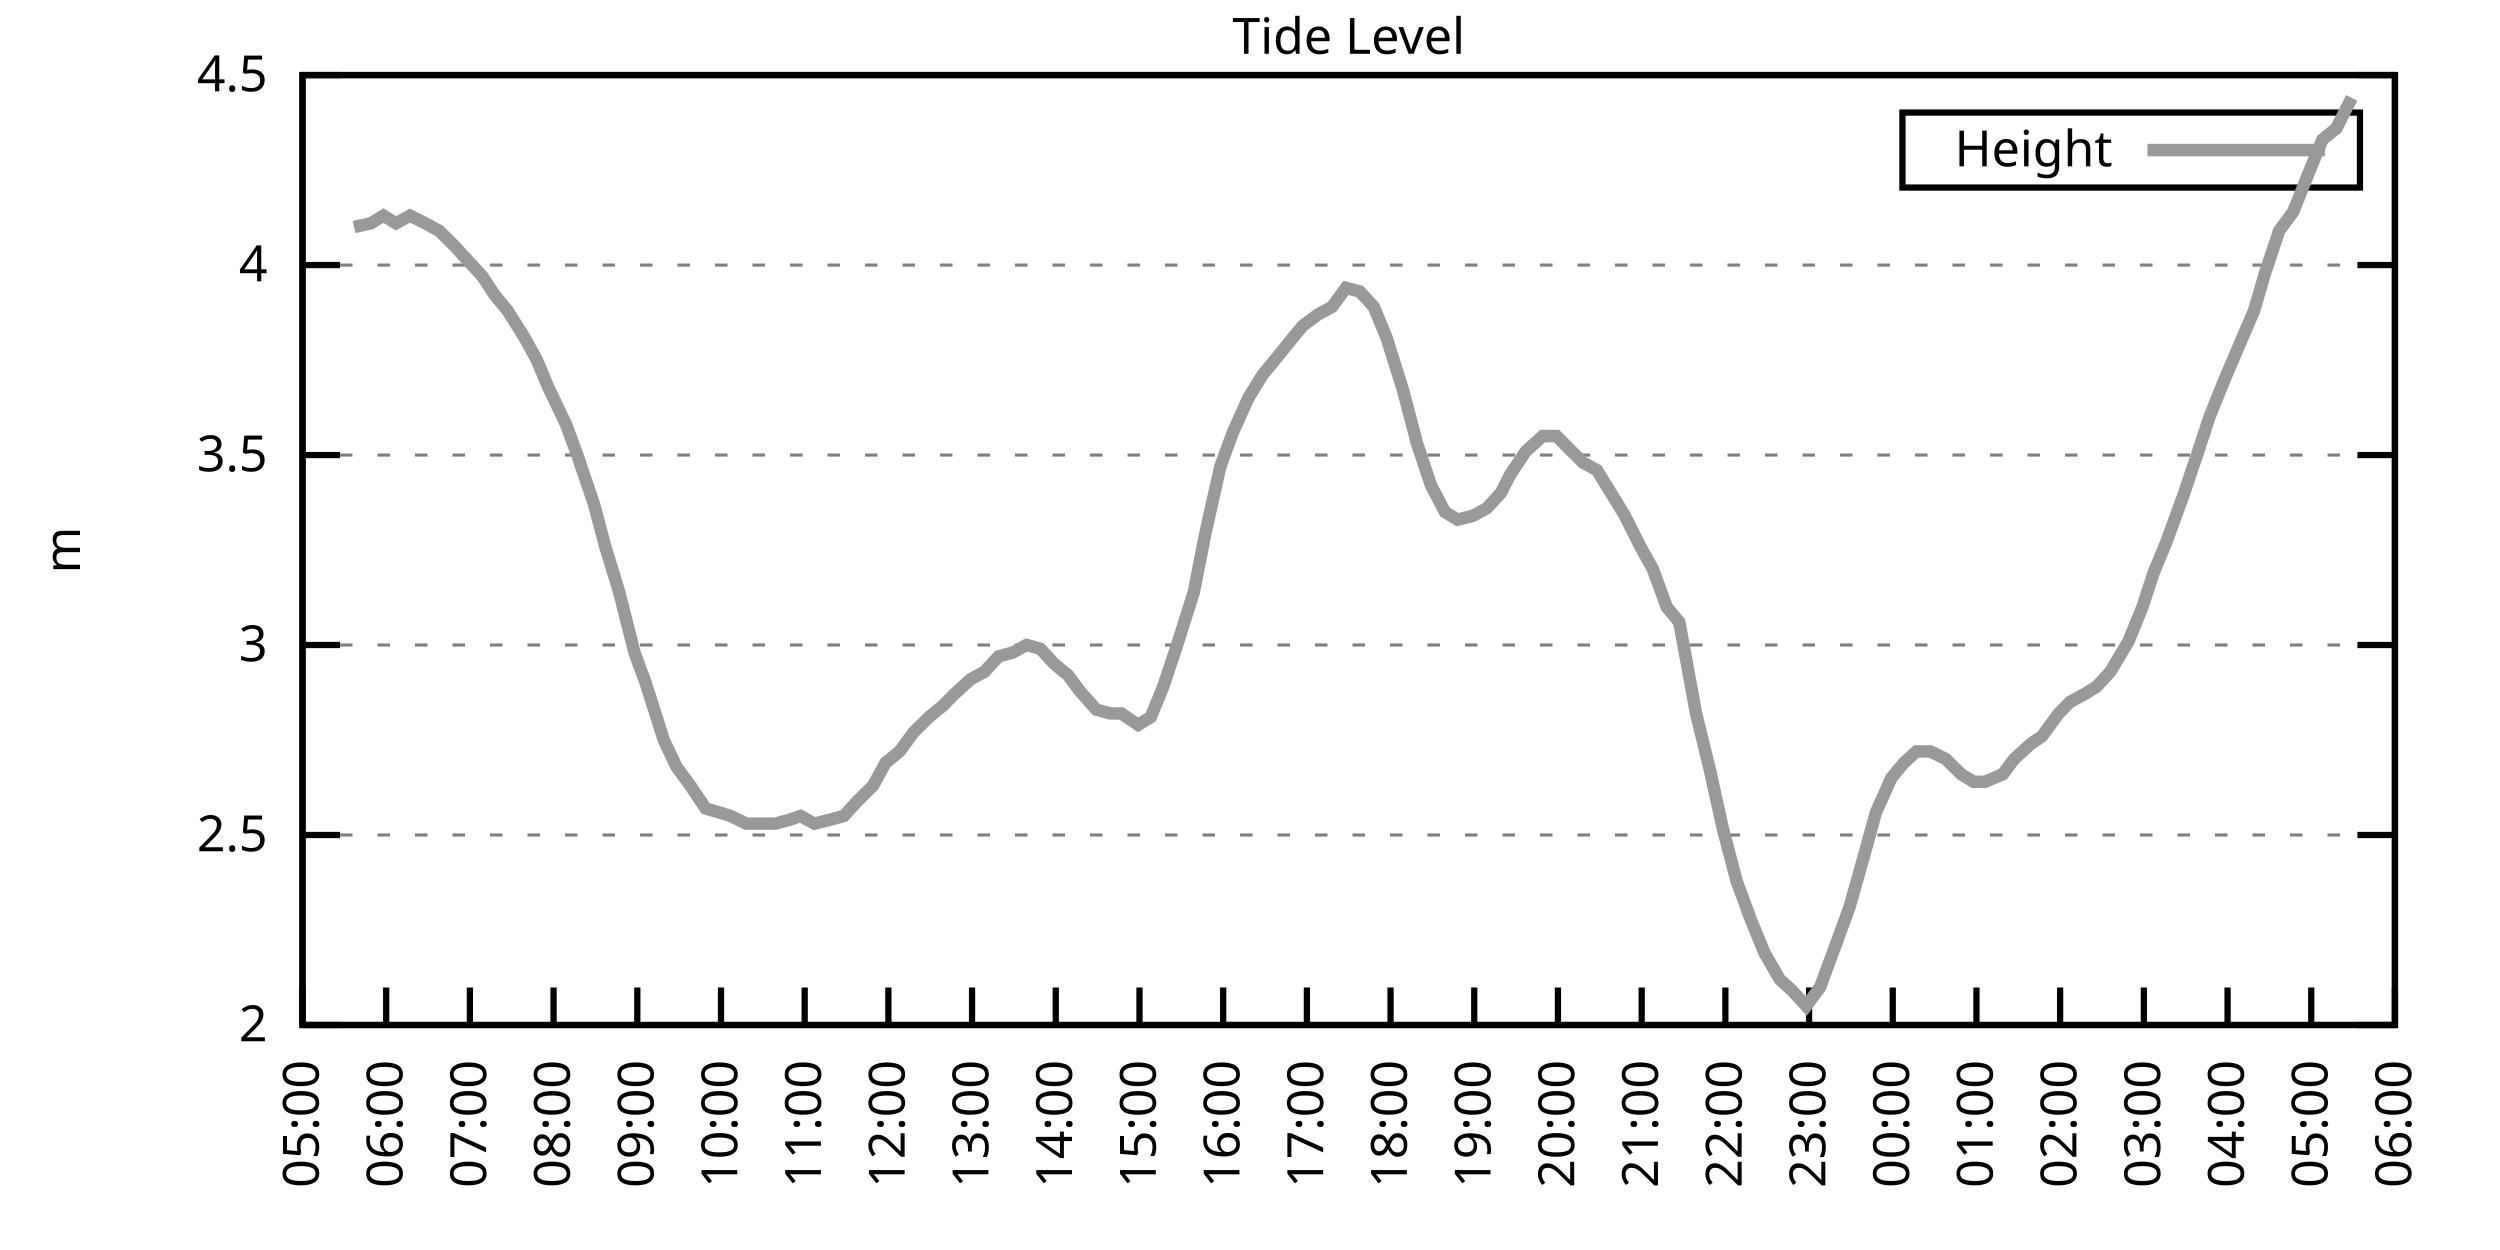
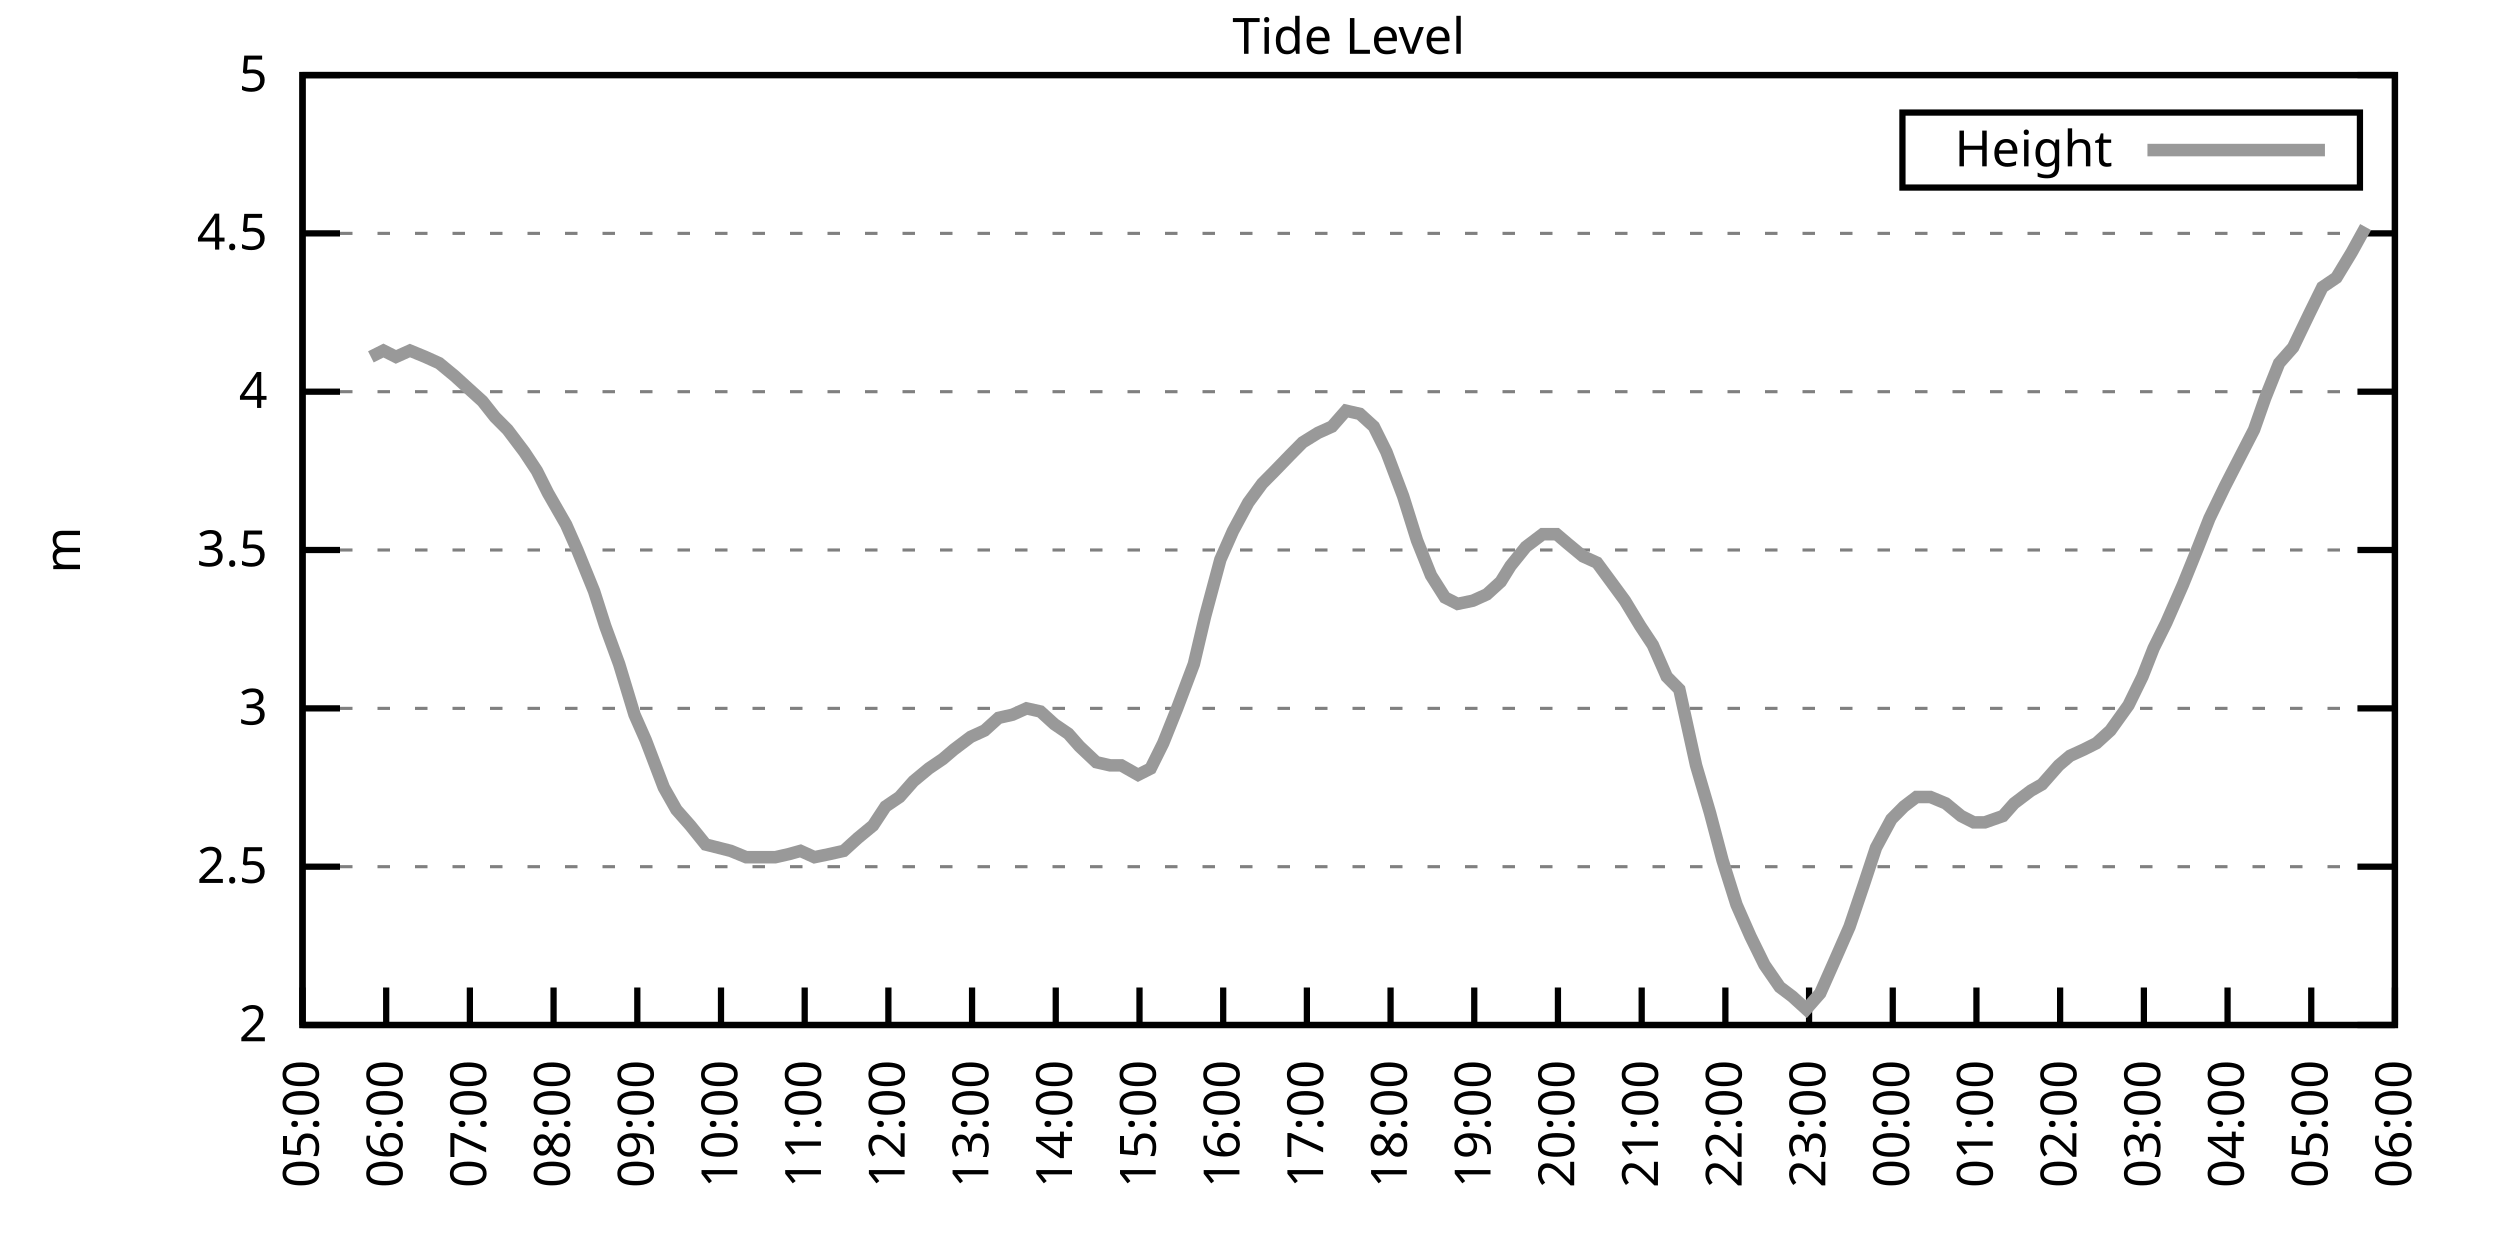
<svg xmlns="http://www.w3.org/2000/svg" xmlns:xlink="http://www.w3.org/1999/xlink" width="400" height="200" viewBox="0 0 400 200">
  <g id="gnuplot_canvas">
    <rect x="0" y="0" width="400" height="200" fill="none" />
    <defs>
      <circle id="gpDot" r="0.5" stroke-width="0.5" stroke="currentColor" />
      <path id="gpPt0" stroke-width="0.333" stroke="currentColor" d="M-1,0 h2 M0,-1 v2" />
      <path id="gpPt1" stroke-width="0.333" stroke="currentColor" d="M-1,-1 L1,1 M1,-1 L-1,1" />
      <path id="gpPt2" stroke-width="0.333" stroke="currentColor" d="M-1,0 L1,0 M0,-1 L0,1 M-1,-1 L1,1 M-1,1 L1,-1" />
      <rect id="gpPt3" stroke-width="0.333" stroke="currentColor" x="-1" y="-1" width="2" height="2" />
      <rect id="gpPt4" stroke-width="0.333" stroke="currentColor" fill="currentColor" x="-1" y="-1" width="2" height="2" />
      <circle id="gpPt5" stroke-width="0.333" stroke="currentColor" cx="0" cy="0" r="1" />
      <use xlink:href="#gpPt5" id="gpPt6" fill="currentColor" stroke="none" />
      <path id="gpPt7" stroke-width="0.333" stroke="currentColor" d="M0,-1.33 L-1.33,0.67 L1.33,0.67 z" />
      <use xlink:href="#gpPt7" id="gpPt8" fill="currentColor" stroke="none" />
      <use xlink:href="#gpPt7" id="gpPt9" stroke="currentColor" transform="rotate(180)" />
      <use xlink:href="#gpPt9" id="gpPt10" fill="currentColor" stroke="none" />
      <use xlink:href="#gpPt3" id="gpPt11" stroke="currentColor" transform="rotate(45)" />
      <use xlink:href="#gpPt11" id="gpPt12" fill="currentColor" stroke="none" />
      <path id="gpPt13" stroke-width="0.333" stroke="currentColor" d="M0,1.330 L1.265,0.411 L0.782,-1.067 L-0.782,-1.076 L-1.265,0.411 z" />
      <use xlink:href="#gpPt13" id="gpPt14" fill="currentColor" stroke="none" />
      <filter id="textbox" filterUnits="objectBoundingBox" x="0" y="0" height="1" width="1">
        <feFlood flood-color="white" flood-opacity="1" result="bgnd" />
        <feComposite in="SourceGraphic" in2="bgnd" operator="atop" />
      </filter>
      <filter id="greybox" filterUnits="objectBoundingBox" x="0" y="0" height="1" width="1">
        <feFlood flood-color="lightgrey" flood-opacity="1" result="grey" />
        <feComposite in="SourceGraphic" in2="grey" operator="atop" />
      </filter>
    </defs>
    <g fill="none" color="white" stroke="currentColor" stroke-width="1.00" stroke-linecap="butt" stroke-linejoin="miter">
</g>
    <g fill="none" color="black" stroke="currentColor" stroke-width="1.00" stroke-linecap="butt" stroke-linejoin="miter">
      <g stroke="none" shape-rendering="crispEdges">
        <polygon fill="rgb(255, 255, 255)" points="48.40,164.00 383.18,164.00 383.18,12.02 48.40,12.02 " />
      </g>
    </g>
    <g fill="none" color="black" stroke="currentColor" stroke-width="1.00" stroke-linecap="butt" stroke-linejoin="miter">
</g>
    <g fill="none" color="black" stroke="black" stroke-width="0.50" stroke-linecap="butt" stroke-linejoin="miter">
</g>
    <g fill="none" color="gray" stroke="currentColor" stroke-width="0.50" stroke-linecap="butt" stroke-linejoin="miter">
      <path stroke="gray" stroke-dasharray="2,4" class="gridline" d="M48.40,164.00 L383.19,164.00  " />
    </g>
    <g fill="none" color="gray" stroke="gray" stroke-width="1.00" stroke-linecap="butt" stroke-linejoin="miter">
</g>
    <g fill="none" color="black" stroke="currentColor" stroke-width="1.00" stroke-linecap="butt" stroke-linejoin="miter">
      <path stroke="black" d="M48.40,164.00 L54.40,164.00 M383.19,164.00 L377.19,164.00  " />
      <g transform="translate(42.80,166.60)" stroke="none" fill="black" font-family="Sans" font-size="8.00" text-anchor="end">
        <text>
          <tspan font-family="Sans"> 2</tspan>
        </text>
      </g>
    </g>
    <g fill="none" color="black" stroke="currentColor" stroke-width="1.00" stroke-linecap="butt" stroke-linejoin="miter">
</g>
    <g fill="none" color="black" stroke="black" stroke-width="0.50" stroke-linecap="butt" stroke-linejoin="miter">
</g>
    <g fill="none" color="gray" stroke="currentColor" stroke-width="0.50" stroke-linecap="butt" stroke-linejoin="miter">
-       <path stroke="gray" stroke-dasharray="2,4" class="gridline" d="M48.40,133.60 L383.19,133.60  " />
-     </g>
-     <g fill="none" color="gray" stroke="gray" stroke-width="1.00" stroke-linecap="butt" stroke-linejoin="miter">
- </g>
-     <g fill="none" color="black" stroke="currentColor" stroke-width="1.00" stroke-linecap="butt" stroke-linejoin="miter">
-       <path stroke="black" d="M48.40,133.60 L54.40,133.60 M383.19,133.60 L377.19,133.60  " />
-       <g transform="translate(42.80,136.20)" stroke="none" fill="black" font-family="Sans" font-size="8.00" text-anchor="end">
+       <path stroke="gray" stroke-dasharray="2,4" class="gridline" d="M48.40,138.67 L383.19,138.67  " />
+     </g>
+     <g fill="none" color="gray" stroke="gray" stroke-width="1.00" stroke-linecap="butt" stroke-linejoin="miter">
+ </g>
+     <g fill="none" color="black" stroke="currentColor" stroke-width="1.00" stroke-linecap="butt" stroke-linejoin="miter">
+       <path stroke="black" d="M48.40,138.67 L54.40,138.67 M383.19,138.67 L377.19,138.67  " />
+       <g transform="translate(42.80,141.27)" stroke="none" fill="black" font-family="Sans" font-size="8.00" text-anchor="end">
        <text>
          <tspan font-family="Sans"> 2.5</tspan>
        </text>
      </g>
    </g>
    <g fill="none" color="black" stroke="currentColor" stroke-width="1.00" stroke-linecap="butt" stroke-linejoin="miter">
</g>
    <g fill="none" color="black" stroke="black" stroke-width="0.50" stroke-linecap="butt" stroke-linejoin="miter">
</g>
    <g fill="none" color="gray" stroke="currentColor" stroke-width="0.50" stroke-linecap="butt" stroke-linejoin="miter">
-       <path stroke="gray" stroke-dasharray="2,4" class="gridline" d="M48.40,103.20 L383.19,103.20  " />
-     </g>
-     <g fill="none" color="gray" stroke="gray" stroke-width="1.00" stroke-linecap="butt" stroke-linejoin="miter">
- </g>
-     <g fill="none" color="black" stroke="currentColor" stroke-width="1.00" stroke-linecap="butt" stroke-linejoin="miter">
-       <path stroke="black" d="M48.40,103.20 L54.40,103.20 M383.19,103.20 L377.19,103.20  " />
-       <g transform="translate(42.80,105.80)" stroke="none" fill="black" font-family="Sans" font-size="8.00" text-anchor="end">
+       <path stroke="gray" stroke-dasharray="2,4" class="gridline" d="M48.40,113.34 L383.19,113.34  " />
+     </g>
+     <g fill="none" color="gray" stroke="gray" stroke-width="1.00" stroke-linecap="butt" stroke-linejoin="miter">
+ </g>
+     <g fill="none" color="black" stroke="currentColor" stroke-width="1.00" stroke-linecap="butt" stroke-linejoin="miter">
+       <path stroke="black" d="M48.40,113.34 L54.40,113.34 M383.19,113.34 L377.19,113.34  " />
+       <g transform="translate(42.80,115.94)" stroke="none" fill="black" font-family="Sans" font-size="8.00" text-anchor="end">
        <text>
          <tspan font-family="Sans"> 3</tspan>
        </text>
      </g>
    </g>
    <g fill="none" color="black" stroke="currentColor" stroke-width="1.00" stroke-linecap="butt" stroke-linejoin="miter">
</g>
    <g fill="none" color="black" stroke="black" stroke-width="0.50" stroke-linecap="butt" stroke-linejoin="miter">
</g>
    <g fill="none" color="gray" stroke="currentColor" stroke-width="0.50" stroke-linecap="butt" stroke-linejoin="miter">
-       <path stroke="gray" stroke-dasharray="2,4" class="gridline" d="M48.40,72.81 L383.19,72.81  " />
-     </g>
-     <g fill="none" color="gray" stroke="gray" stroke-width="1.00" stroke-linecap="butt" stroke-linejoin="miter">
- </g>
-     <g fill="none" color="black" stroke="currentColor" stroke-width="1.00" stroke-linecap="butt" stroke-linejoin="miter">
-       <path stroke="black" d="M48.40,72.81 L54.40,72.81 M383.19,72.81 L377.19,72.81  " />
-       <g transform="translate(42.80,75.41)" stroke="none" fill="black" font-family="Sans" font-size="8.00" text-anchor="end">
+       <path stroke="gray" stroke-dasharray="2,4" class="gridline" d="M48.40,88.00 L383.19,88.00  " />
+     </g>
+     <g fill="none" color="gray" stroke="gray" stroke-width="1.00" stroke-linecap="butt" stroke-linejoin="miter">
+ </g>
+     <g fill="none" color="black" stroke="currentColor" stroke-width="1.00" stroke-linecap="butt" stroke-linejoin="miter">
+       <path stroke="black" d="M48.40,88.00 L54.40,88.00 M383.19,88.00 L377.19,88.00  " />
+       <g transform="translate(42.80,90.60)" stroke="none" fill="black" font-family="Sans" font-size="8.00" text-anchor="end">
        <text>
          <tspan font-family="Sans"> 3.5</tspan>
        </text>
      </g>
    </g>
    <g fill="none" color="black" stroke="currentColor" stroke-width="1.00" stroke-linecap="butt" stroke-linejoin="miter">
</g>
    <g fill="none" color="black" stroke="black" stroke-width="0.50" stroke-linecap="butt" stroke-linejoin="miter">
</g>
    <g fill="none" color="gray" stroke="currentColor" stroke-width="0.50" stroke-linecap="butt" stroke-linejoin="miter">
-       <path stroke="gray" stroke-dasharray="2,4" class="gridline" d="M48.40,42.41 L383.19,42.41  " />
-     </g>
-     <g fill="none" color="gray" stroke="gray" stroke-width="1.00" stroke-linecap="butt" stroke-linejoin="miter">
- </g>
-     <g fill="none" color="black" stroke="currentColor" stroke-width="1.00" stroke-linecap="butt" stroke-linejoin="miter">
-       <path stroke="black" d="M48.40,42.41 L54.40,42.41 M383.19,42.41 L377.19,42.41  " />
-       <g transform="translate(42.80,45.01)" stroke="none" fill="black" font-family="Sans" font-size="8.00" text-anchor="end">
+       <path stroke="gray" stroke-dasharray="2,4" class="gridline" d="M48.40,62.67 L383.19,62.67  " />
+     </g>
+     <g fill="none" color="gray" stroke="gray" stroke-width="1.00" stroke-linecap="butt" stroke-linejoin="miter">
+ </g>
+     <g fill="none" color="black" stroke="currentColor" stroke-width="1.00" stroke-linecap="butt" stroke-linejoin="miter">
+       <path stroke="black" d="M48.40,62.67 L54.40,62.67 M383.19,62.67 L377.19,62.67  " />
+       <g transform="translate(42.80,65.27)" stroke="none" fill="black" font-family="Sans" font-size="8.00" text-anchor="end">
        <text>
          <tspan font-family="Sans"> 4</tspan>
+         </text>
+       </g>
+     </g>
+     <g fill="none" color="black" stroke="currentColor" stroke-width="1.00" stroke-linecap="butt" stroke-linejoin="miter">
+ </g>
+     <g fill="none" color="black" stroke="black" stroke-width="0.50" stroke-linecap="butt" stroke-linejoin="miter">
+ </g>
+     <g fill="none" color="gray" stroke="currentColor" stroke-width="0.50" stroke-linecap="butt" stroke-linejoin="miter">
+       <path stroke="gray" stroke-dasharray="2,4" class="gridline" d="M48.40,37.34 L383.19,37.34  " />
+     </g>
+     <g fill="none" color="gray" stroke="gray" stroke-width="1.00" stroke-linecap="butt" stroke-linejoin="miter">
+ </g>
+     <g fill="none" color="black" stroke="currentColor" stroke-width="1.00" stroke-linecap="butt" stroke-linejoin="miter">
+       <path stroke="black" d="M48.40,37.34 L54.40,37.34 M383.19,37.34 L377.19,37.34  " />
+       <g transform="translate(42.80,39.94)" stroke="none" fill="black" font-family="Sans" font-size="8.00" text-anchor="end">
+         <text>
+           <tspan font-family="Sans"> 4.5</tspan>
        </text>
      </g>
    </g>
    <g fill="none" color="black" stroke="currentColor" stroke-width="1.00" stroke-linecap="butt" stroke-linejoin="miter">
</g>
    <g fill="none" color="black" stroke="black" stroke-width="0.50" stroke-linecap="butt" stroke-linejoin="miter">
</g>
    <g fill="none" color="gray" stroke="currentColor" stroke-width="0.50" stroke-linecap="butt" stroke-linejoin="miter">
      <path stroke="gray" stroke-dasharray="2,4" class="gridline" d="M48.40,12.01 L383.19,12.01  " />
    </g>
    <g fill="none" color="gray" stroke="gray" stroke-width="1.00" stroke-linecap="butt" stroke-linejoin="miter">
</g>
    <g fill="none" color="black" stroke="currentColor" stroke-width="1.00" stroke-linecap="butt" stroke-linejoin="miter">
      <path stroke="black" d="M48.40,12.01 L54.40,12.01 M383.19,12.01 L377.19,12.01  " />
      <g transform="translate(42.80,14.61)" stroke="none" fill="black" font-family="Sans" font-size="8.00" text-anchor="end">
        <text>
-           <tspan font-family="Sans"> 4.5</tspan>
+           <tspan font-family="Sans"> 5</tspan>
        </text>
      </g>
    </g>
    <g fill="none" color="black" stroke="currentColor" stroke-width="1.00" stroke-linecap="butt" stroke-linejoin="miter">
      <path stroke="black" d="M48.40,164.00 L48.40,158.00  " />
      <g transform="translate(51.00,169.60) rotate(270.00)" stroke="none" fill="black" font-family="Sans" font-size="8.00" text-anchor="end">
        <text>
          <tspan font-family="Sans">05:00</tspan>
        </text>
      </g>
    </g>
    <g fill="none" color="black" stroke="currentColor" stroke-width="1.00" stroke-linecap="butt" stroke-linejoin="miter">
      <path stroke="black" d="M61.79,164.00 L61.79,158.00  " />
      <g transform="translate(64.39,169.60) rotate(270.00)" stroke="none" fill="black" font-family="Sans" font-size="8.00" text-anchor="end">
        <text>
          <tspan font-family="Sans">06:00</tspan>
        </text>
      </g>
    </g>
    <g fill="none" color="black" stroke="currentColor" stroke-width="1.00" stroke-linecap="butt" stroke-linejoin="miter">
      <path stroke="black" d="M75.18,164.00 L75.18,158.00  " />
      <g transform="translate(77.78,169.60) rotate(270.00)" stroke="none" fill="black" font-family="Sans" font-size="8.00" text-anchor="end">
        <text>
          <tspan font-family="Sans">07:00</tspan>
        </text>
      </g>
    </g>
    <g fill="none" color="black" stroke="currentColor" stroke-width="1.00" stroke-linecap="butt" stroke-linejoin="miter">
      <path stroke="black" d="M88.57,164.00 L88.57,158.00  " />
      <g transform="translate(91.17,169.60) rotate(270.00)" stroke="none" fill="black" font-family="Sans" font-size="8.00" text-anchor="end">
        <text>
          <tspan font-family="Sans">08:00</tspan>
        </text>
      </g>
    </g>
    <g fill="none" color="black" stroke="currentColor" stroke-width="1.00" stroke-linecap="butt" stroke-linejoin="miter">
      <path stroke="black" d="M101.97,164.00 L101.97,158.00  " />
      <g transform="translate(104.57,169.60) rotate(270.00)" stroke="none" fill="black" font-family="Sans" font-size="8.00" text-anchor="end">
        <text>
          <tspan font-family="Sans">09:00</tspan>
        </text>
      </g>
    </g>
    <g fill="none" color="black" stroke="currentColor" stroke-width="1.00" stroke-linecap="butt" stroke-linejoin="miter">
      <path stroke="black" d="M115.36,164.00 L115.36,158.00  " />
      <g transform="translate(117.96,169.60) rotate(270.00)" stroke="none" fill="black" font-family="Sans" font-size="8.00" text-anchor="end">
        <text>
          <tspan font-family="Sans">10:00</tspan>
        </text>
      </g>
    </g>
    <g fill="none" color="black" stroke="currentColor" stroke-width="1.00" stroke-linecap="butt" stroke-linejoin="miter">
      <path stroke="black" d="M128.75,164.00 L128.75,158.00  " />
      <g transform="translate(131.35,169.60) rotate(270.00)" stroke="none" fill="black" font-family="Sans" font-size="8.00" text-anchor="end">
        <text>
          <tspan font-family="Sans">11:00</tspan>
        </text>
      </g>
    </g>
    <g fill="none" color="black" stroke="currentColor" stroke-width="1.00" stroke-linecap="butt" stroke-linejoin="miter">
      <path stroke="black" d="M142.14,164.00 L142.14,158.00  " />
      <g transform="translate(144.74,169.60) rotate(270.00)" stroke="none" fill="black" font-family="Sans" font-size="8.00" text-anchor="end">
        <text>
          <tspan font-family="Sans">12:00</tspan>
        </text>
      </g>
    </g>
    <g fill="none" color="black" stroke="currentColor" stroke-width="1.00" stroke-linecap="butt" stroke-linejoin="miter">
      <path stroke="black" d="M155.53,164.00 L155.53,158.00  " />
      <g transform="translate(158.13,169.60) rotate(270.00)" stroke="none" fill="black" font-family="Sans" font-size="8.00" text-anchor="end">
        <text>
          <tspan font-family="Sans">13:00</tspan>
        </text>
      </g>
    </g>
    <g fill="none" color="black" stroke="currentColor" stroke-width="1.00" stroke-linecap="butt" stroke-linejoin="miter">
      <path stroke="black" d="M168.92,164.00 L168.92,158.00  " />
      <g transform="translate(171.52,169.60) rotate(270.00)" stroke="none" fill="black" font-family="Sans" font-size="8.00" text-anchor="end">
        <text>
          <tspan font-family="Sans">14:00</tspan>
        </text>
      </g>
    </g>
    <g fill="none" color="black" stroke="currentColor" stroke-width="1.00" stroke-linecap="butt" stroke-linejoin="miter">
      <path stroke="black" d="M182.32,164.00 L182.32,158.00  " />
      <g transform="translate(184.92,169.60) rotate(270.00)" stroke="none" fill="black" font-family="Sans" font-size="8.00" text-anchor="end">
        <text>
          <tspan font-family="Sans">15:00</tspan>
        </text>
      </g>
    </g>
    <g fill="none" color="black" stroke="currentColor" stroke-width="1.00" stroke-linecap="butt" stroke-linejoin="miter">
      <path stroke="black" d="M195.71,164.00 L195.71,158.00  " />
      <g transform="translate(198.31,169.60) rotate(270.00)" stroke="none" fill="black" font-family="Sans" font-size="8.00" text-anchor="end">
        <text>
          <tspan font-family="Sans">16:00</tspan>
        </text>
      </g>
    </g>
    <g fill="none" color="black" stroke="currentColor" stroke-width="1.00" stroke-linecap="butt" stroke-linejoin="miter">
      <path stroke="black" d="M209.10,164.00 L209.10,158.00  " />
      <g transform="translate(211.70,169.60) rotate(270.00)" stroke="none" fill="black" font-family="Sans" font-size="8.00" text-anchor="end">
        <text>
          <tspan font-family="Sans">17:00</tspan>
        </text>
      </g>
    </g>
    <g fill="none" color="black" stroke="currentColor" stroke-width="1.00" stroke-linecap="butt" stroke-linejoin="miter">
      <path stroke="black" d="M222.49,164.00 L222.49,158.00  " />
      <g transform="translate(225.09,169.60) rotate(270.00)" stroke="none" fill="black" font-family="Sans" font-size="8.00" text-anchor="end">
        <text>
          <tspan font-family="Sans">18:00</tspan>
        </text>
      </g>
    </g>
    <g fill="none" color="black" stroke="currentColor" stroke-width="1.00" stroke-linecap="butt" stroke-linejoin="miter">
      <path stroke="black" d="M235.88,164.00 L235.88,158.00  " />
      <g transform="translate(238.48,169.60) rotate(270.00)" stroke="none" fill="black" font-family="Sans" font-size="8.00" text-anchor="end">
        <text>
          <tspan font-family="Sans">19:00</tspan>
        </text>
      </g>
    </g>
    <g fill="none" color="black" stroke="currentColor" stroke-width="1.00" stroke-linecap="butt" stroke-linejoin="miter">
      <path stroke="black" d="M249.27,164.00 L249.27,158.00  " />
      <g transform="translate(251.87,169.60) rotate(270.00)" stroke="none" fill="black" font-family="Sans" font-size="8.00" text-anchor="end">
        <text>
          <tspan font-family="Sans">20:00</tspan>
        </text>
      </g>
    </g>
    <g fill="none" color="black" stroke="currentColor" stroke-width="1.00" stroke-linecap="butt" stroke-linejoin="miter">
      <path stroke="black" d="M262.67,164.00 L262.67,158.00  " />
      <g transform="translate(265.27,169.60) rotate(270.00)" stroke="none" fill="black" font-family="Sans" font-size="8.00" text-anchor="end">
        <text>
          <tspan font-family="Sans">21:00</tspan>
        </text>
      </g>
    </g>
    <g fill="none" color="black" stroke="currentColor" stroke-width="1.00" stroke-linecap="butt" stroke-linejoin="miter">
      <path stroke="black" d="M276.06,164.00 L276.06,158.00  " />
      <g transform="translate(278.66,169.60) rotate(270.00)" stroke="none" fill="black" font-family="Sans" font-size="8.00" text-anchor="end">
        <text>
          <tspan font-family="Sans">22:00</tspan>
        </text>
      </g>
    </g>
    <g fill="none" color="black" stroke="currentColor" stroke-width="1.00" stroke-linecap="butt" stroke-linejoin="miter">
      <path stroke="black" d="M289.45,164.00 L289.45,158.00  " />
      <g transform="translate(292.05,169.60) rotate(270.00)" stroke="none" fill="black" font-family="Sans" font-size="8.00" text-anchor="end">
        <text>
          <tspan font-family="Sans">23:00</tspan>
        </text>
      </g>
    </g>
    <g fill="none" color="black" stroke="currentColor" stroke-width="1.00" stroke-linecap="butt" stroke-linejoin="miter">
      <path stroke="black" d="M302.84,164.00 L302.84,158.00  " />
      <g transform="translate(305.44,169.60) rotate(270.00)" stroke="none" fill="black" font-family="Sans" font-size="8.00" text-anchor="end">
        <text>
          <tspan font-family="Sans">00:00</tspan>
        </text>
      </g>
    </g>
    <g fill="none" color="black" stroke="currentColor" stroke-width="1.00" stroke-linecap="butt" stroke-linejoin="miter">
      <path stroke="black" d="M316.23,164.00 L316.23,158.00  " />
      <g transform="translate(318.83,169.60) rotate(270.00)" stroke="none" fill="black" font-family="Sans" font-size="8.00" text-anchor="end">
        <text>
          <tspan font-family="Sans">01:00</tspan>
        </text>
      </g>
    </g>
    <g fill="none" color="black" stroke="currentColor" stroke-width="1.00" stroke-linecap="butt" stroke-linejoin="miter">
      <path stroke="black" d="M329.62,164.00 L329.62,158.00  " />
      <g transform="translate(332.22,169.60) rotate(270.00)" stroke="none" fill="black" font-family="Sans" font-size="8.00" text-anchor="end">
        <text>
          <tspan font-family="Sans">02:00</tspan>
        </text>
      </g>
    </g>
    <g fill="none" color="black" stroke="currentColor" stroke-width="1.00" stroke-linecap="butt" stroke-linejoin="miter">
      <path stroke="black" d="M343.02,164.00 L343.02,158.00  " />
      <g transform="translate(345.62,169.60) rotate(270.00)" stroke="none" fill="black" font-family="Sans" font-size="8.00" text-anchor="end">
        <text>
          <tspan font-family="Sans">03:00</tspan>
        </text>
      </g>
    </g>
    <g fill="none" color="black" stroke="currentColor" stroke-width="1.00" stroke-linecap="butt" stroke-linejoin="miter">
      <path stroke="black" d="M356.41,164.00 L356.41,158.00  " />
      <g transform="translate(359.01,169.60) rotate(270.00)" stroke="none" fill="black" font-family="Sans" font-size="8.00" text-anchor="end">
        <text>
          <tspan font-family="Sans">04:00</tspan>
        </text>
      </g>
    </g>
    <g fill="none" color="black" stroke="currentColor" stroke-width="1.00" stroke-linecap="butt" stroke-linejoin="miter">
      <path stroke="black" d="M369.80,164.00 L369.80,158.00  " />
      <g transform="translate(372.40,169.60) rotate(270.00)" stroke="none" fill="black" font-family="Sans" font-size="8.00" text-anchor="end">
        <text>
          <tspan font-family="Sans">05:00</tspan>
        </text>
      </g>
    </g>
    <g fill="none" color="black" stroke="currentColor" stroke-width="1.00" stroke-linecap="butt" stroke-linejoin="miter">
      <path stroke="black" d="M383.19,164.00 L383.19,158.00  " />
      <g transform="translate(385.79,169.60) rotate(270.00)" stroke="none" fill="black" font-family="Sans" font-size="8.00" text-anchor="end">
        <text>
          <tspan font-family="Sans">06:00</tspan>
        </text>
      </g>
    </g>
    <g fill="none" color="black" stroke="currentColor" stroke-width="1.00" stroke-linecap="butt" stroke-linejoin="miter">
</g>
    <g fill="none" color="black" stroke="currentColor" stroke-width="1.00" stroke-linecap="butt" stroke-linejoin="miter">
      <path stroke="black" d="M48.40,12.01 L48.40,164.00 L383.19,164.00 L383.19,12.01 L48.40,12.01 Z  " />
    </g>
    <g fill="none" color="black" stroke="currentColor" stroke-width="1.00" stroke-linecap="butt" stroke-linejoin="miter">
</g>
    <g fill="none" color="black" stroke="currentColor" stroke-width="1.00" stroke-linecap="butt" stroke-linejoin="miter">
      <path stroke="black" d="M304.39,30.01 L304.39,18.01 L377.59,18.01 L377.59,30.01 L304.39,30.01 Z  " />
    </g>
    <g id="Tide_level_plot_1">
      <g fill="none" color="white" stroke="black" stroke-width="2.00" stroke-linecap="butt" stroke-linejoin="miter">
</g>
      <g fill="none" color="black" stroke="currentColor" stroke-width="2.00" stroke-linecap="butt" stroke-linejoin="miter">
        <g transform="translate(337.99,26.61)" stroke="none" fill="black" font-family="Sans" font-size="8.00" text-anchor="end">
          <text>
            <tspan font-family="Sans">Height</tspan>
          </text>
        </g>
      </g>
      <g fill="none" color="black" stroke="currentColor" stroke-width="2.00" stroke-linecap="butt" stroke-linejoin="miter">
-         <path stroke="rgb(153, 153, 153)" d="M343.59,24.01 L371.99,24.01 M56.66,36.33 L59.34,35.72 L61.35,34.50 L63.35,35.72 L65.59,34.50 L68.04,35.72   L70.27,36.94 L72.73,39.37 L74.96,41.80 L77.19,44.23 L79.20,47.27 L81.21,49.70 L83.89,53.96 L85.90,57.61   L87.68,61.86 L90.58,67.94 L92.37,72.81 L95.05,80.71 L96.83,87.40 L99.06,94.69 L101.52,104.42 L103.31,109.28   L106.21,118.40 L108.22,122.66 L110.45,125.70 L112.90,129.35 L114.91,129.95 L116.92,130.56 L119.38,131.78 L121.61,131.78   L124.06,131.78 L126.29,131.17 L128.08,130.56 L130.31,131.78 L132.77,131.17 L135.00,130.56 L137.23,128.13 L139.69,125.70   L141.69,122.05 L143.93,120.23 L146.16,117.19 L148.61,114.76 L150.85,112.93 L152.63,111.11 L155.31,108.68 L157.54,107.46   L159.77,105.03 L162.01,104.42 L164.24,103.20 L166.47,103.81 L168.70,106.24 L170.93,108.07 L172.72,110.50 L175.40,113.54   L177.63,114.15 L179.41,114.15 L182.09,115.97 L184.10,114.76 L186.11,109.89 L188.34,103.20 L191.02,94.69 L192.81,85.57   L195.26,74.63 L197.27,69.16 L199.73,63.69 L201.96,60.04 L203.97,57.61 L206.42,54.57 L208.43,52.14 L210.88,50.31   L213.12,49.10 L215.35,46.06 L217.58,46.66 L219.81,49.10 L221.82,53.96 L224.50,62.47 L226.73,70.98 L228.96,77.67   L231.20,81.93 L233.20,83.14 L235.66,82.53 L237.89,81.32 L240.12,78.89 L241.69,75.85 L244.14,72.20 L246.82,69.77   L249.05,69.77 L250.84,71.59 L253.29,74.02 L255.52,75.24 L257.76,78.89 L259.99,82.53 L262.44,87.40 L264.45,91.04   L266.68,97.12 L268.69,99.56 L271.37,114.15 L273.60,123.27 L275.61,132.39 L277.84,140.90 L280.07,146.98 L282.31,152.45   L284.76,156.70 L286.77,158.53 L289.00,160.96 L291.23,157.92 L293.47,151.84 L295.92,145.15 L298.15,137.25 L300.16,129.95   L302.62,124.48 L304.63,122.05 L306.63,120.23 L308.87,120.23 L311.32,121.44 L313.78,123.87 L315.79,125.09 L317.57,125.09   L320.47,123.87 L322.26,121.44 L324.94,119.01 L326.72,117.80 L329.40,114.15 L331.19,112.32 L333.42,111.11 L335.43,109.89   L337.66,107.46 L340.56,102.60 L342.79,97.12 L344.58,91.65 L346.59,86.79 L349.26,79.49 L351.72,72.20 L353.51,66.73   L355.96,60.65 L357.52,57.00 L360.65,49.70 L362.43,43.62 L364.66,36.94 L366.90,33.90 L369.58,27.21 L371.58,22.35   L373.82,20.52 L376.27,15.66  " />
+         <path stroke="rgb(153, 153, 153)" d="M343.59,24.01 L371.99,24.01 M59.34,57.10 L61.35,56.09 L63.35,57.10 L65.59,56.09 L68.04,57.10 L70.27,58.11   L72.73,60.14 L74.96,62.17 L77.19,64.19 L79.20,66.73 L81.21,68.75 L83.89,72.30 L85.90,75.34 L87.68,78.89   L90.58,83.95 L92.37,88.00 L95.05,94.59 L96.83,100.16 L99.06,106.24 L101.52,114.35 L103.31,118.40 L106.21,126.00   L108.22,129.55 L110.45,132.08 L112.90,135.12 L114.91,135.63 L116.92,136.14 L119.38,137.15 L121.61,137.15 L124.06,137.15   L126.29,136.64 L128.08,136.14 L130.31,137.15 L132.77,136.64 L135.00,136.14 L137.23,134.11 L139.69,132.08 L141.69,129.04   L143.93,127.52 L146.16,124.99 L148.61,122.96 L150.85,121.44 L152.63,119.92 L155.31,117.90 L157.54,116.88 L159.77,114.86   L162.01,114.35 L164.24,113.34 L166.47,113.84 L168.70,115.87 L170.93,117.39 L172.72,119.42 L175.40,121.95 L177.63,122.46   L179.41,122.46 L182.09,123.98 L184.10,122.96 L186.11,118.91 L188.34,113.34 L191.02,106.24 L192.81,98.64 L195.26,89.52   L197.27,84.97 L199.73,80.41 L201.96,77.37 L203.97,75.34 L206.42,72.81 L208.43,70.78 L210.88,69.26 L213.12,68.25   L215.35,65.71 L217.58,66.22 L219.81,68.25 L221.82,72.30 L224.50,79.39 L226.73,86.49 L228.96,92.06 L231.20,95.60   L233.20,96.62 L235.66,96.11 L237.89,95.10 L240.12,93.07 L241.69,90.54 L244.14,87.50 L246.82,85.47 L249.05,85.47   L250.84,86.99 L253.29,89.02 L255.52,90.03 L257.76,93.07 L259.99,96.11 L262.44,100.16 L264.45,103.20 L266.68,108.27   L268.69,110.30 L271.37,122.46 L273.60,130.06 L275.61,137.66 L277.84,144.75 L280.07,149.81 L282.31,154.37 L284.76,157.92   L286.77,159.44 L289.00,161.47 L291.23,158.93 L293.47,153.87 L295.92,148.29 L298.15,141.71 L300.16,135.63 L302.62,131.07   L304.63,129.04 L306.63,127.52 L308.87,127.52 L311.32,128.54 L313.78,130.56 L315.79,131.58 L317.57,131.58 L320.47,130.56   L322.26,128.54 L324.94,126.51 L326.72,125.50 L329.40,122.46 L331.19,120.94 L333.42,119.92 L335.43,118.91 L337.66,116.88   L340.56,112.83 L342.79,108.27 L344.58,103.71 L346.59,99.66 L349.26,93.58 L351.72,87.50 L353.51,82.94 L355.96,77.87   L357.52,74.83 L360.65,68.75 L362.43,63.69 L364.66,58.11 L366.90,55.58 L369.58,50.01 L371.58,45.95 L373.82,44.43   L376.27,40.38 L378.50,36.33  " />
      </g>
    </g>
    <g fill="none" color="black" stroke="currentColor" stroke-width="2.00" stroke-linecap="butt" stroke-linejoin="miter">
</g>
    <g fill="none" color="black" stroke="black" stroke-width="1.00" stroke-linecap="butt" stroke-linejoin="miter">
</g>
    <g fill="none" color="black" stroke="currentColor" stroke-width="1.00" stroke-linecap="butt" stroke-linejoin="miter">
      <path stroke="black" d="M48.40,12.01 L48.40,164.00 L383.19,164.00 L383.19,12.01 L48.40,12.01 Z  " />
      <g transform="translate(12.80,88.01) rotate(270.00)" stroke="none" fill="black" font-family="Sans" font-size="8.00" text-anchor="middle">
        <text>
          <tspan font-family="Sans">m</tspan>
        </text>
      </g>
    </g>
    <g fill="none" color="black" stroke="currentColor" stroke-width="1.00" stroke-linecap="butt" stroke-linejoin="miter">
</g>
    <g fill="none" color="black" stroke="currentColor" stroke-width="1.00" stroke-linecap="butt" stroke-linejoin="miter">
      <g transform="translate(215.79,8.61)" stroke="none" fill="black" font-family="Sans" font-size="8.00" text-anchor="middle">
        <text>
          <tspan font-family="Sans">Tide Level</tspan>
        </text>
      </g>
    </g>
    <g fill="none" color="black" stroke="currentColor" stroke-width="1.00" stroke-linecap="butt" stroke-linejoin="miter">
</g>
  </g>
</svg>
